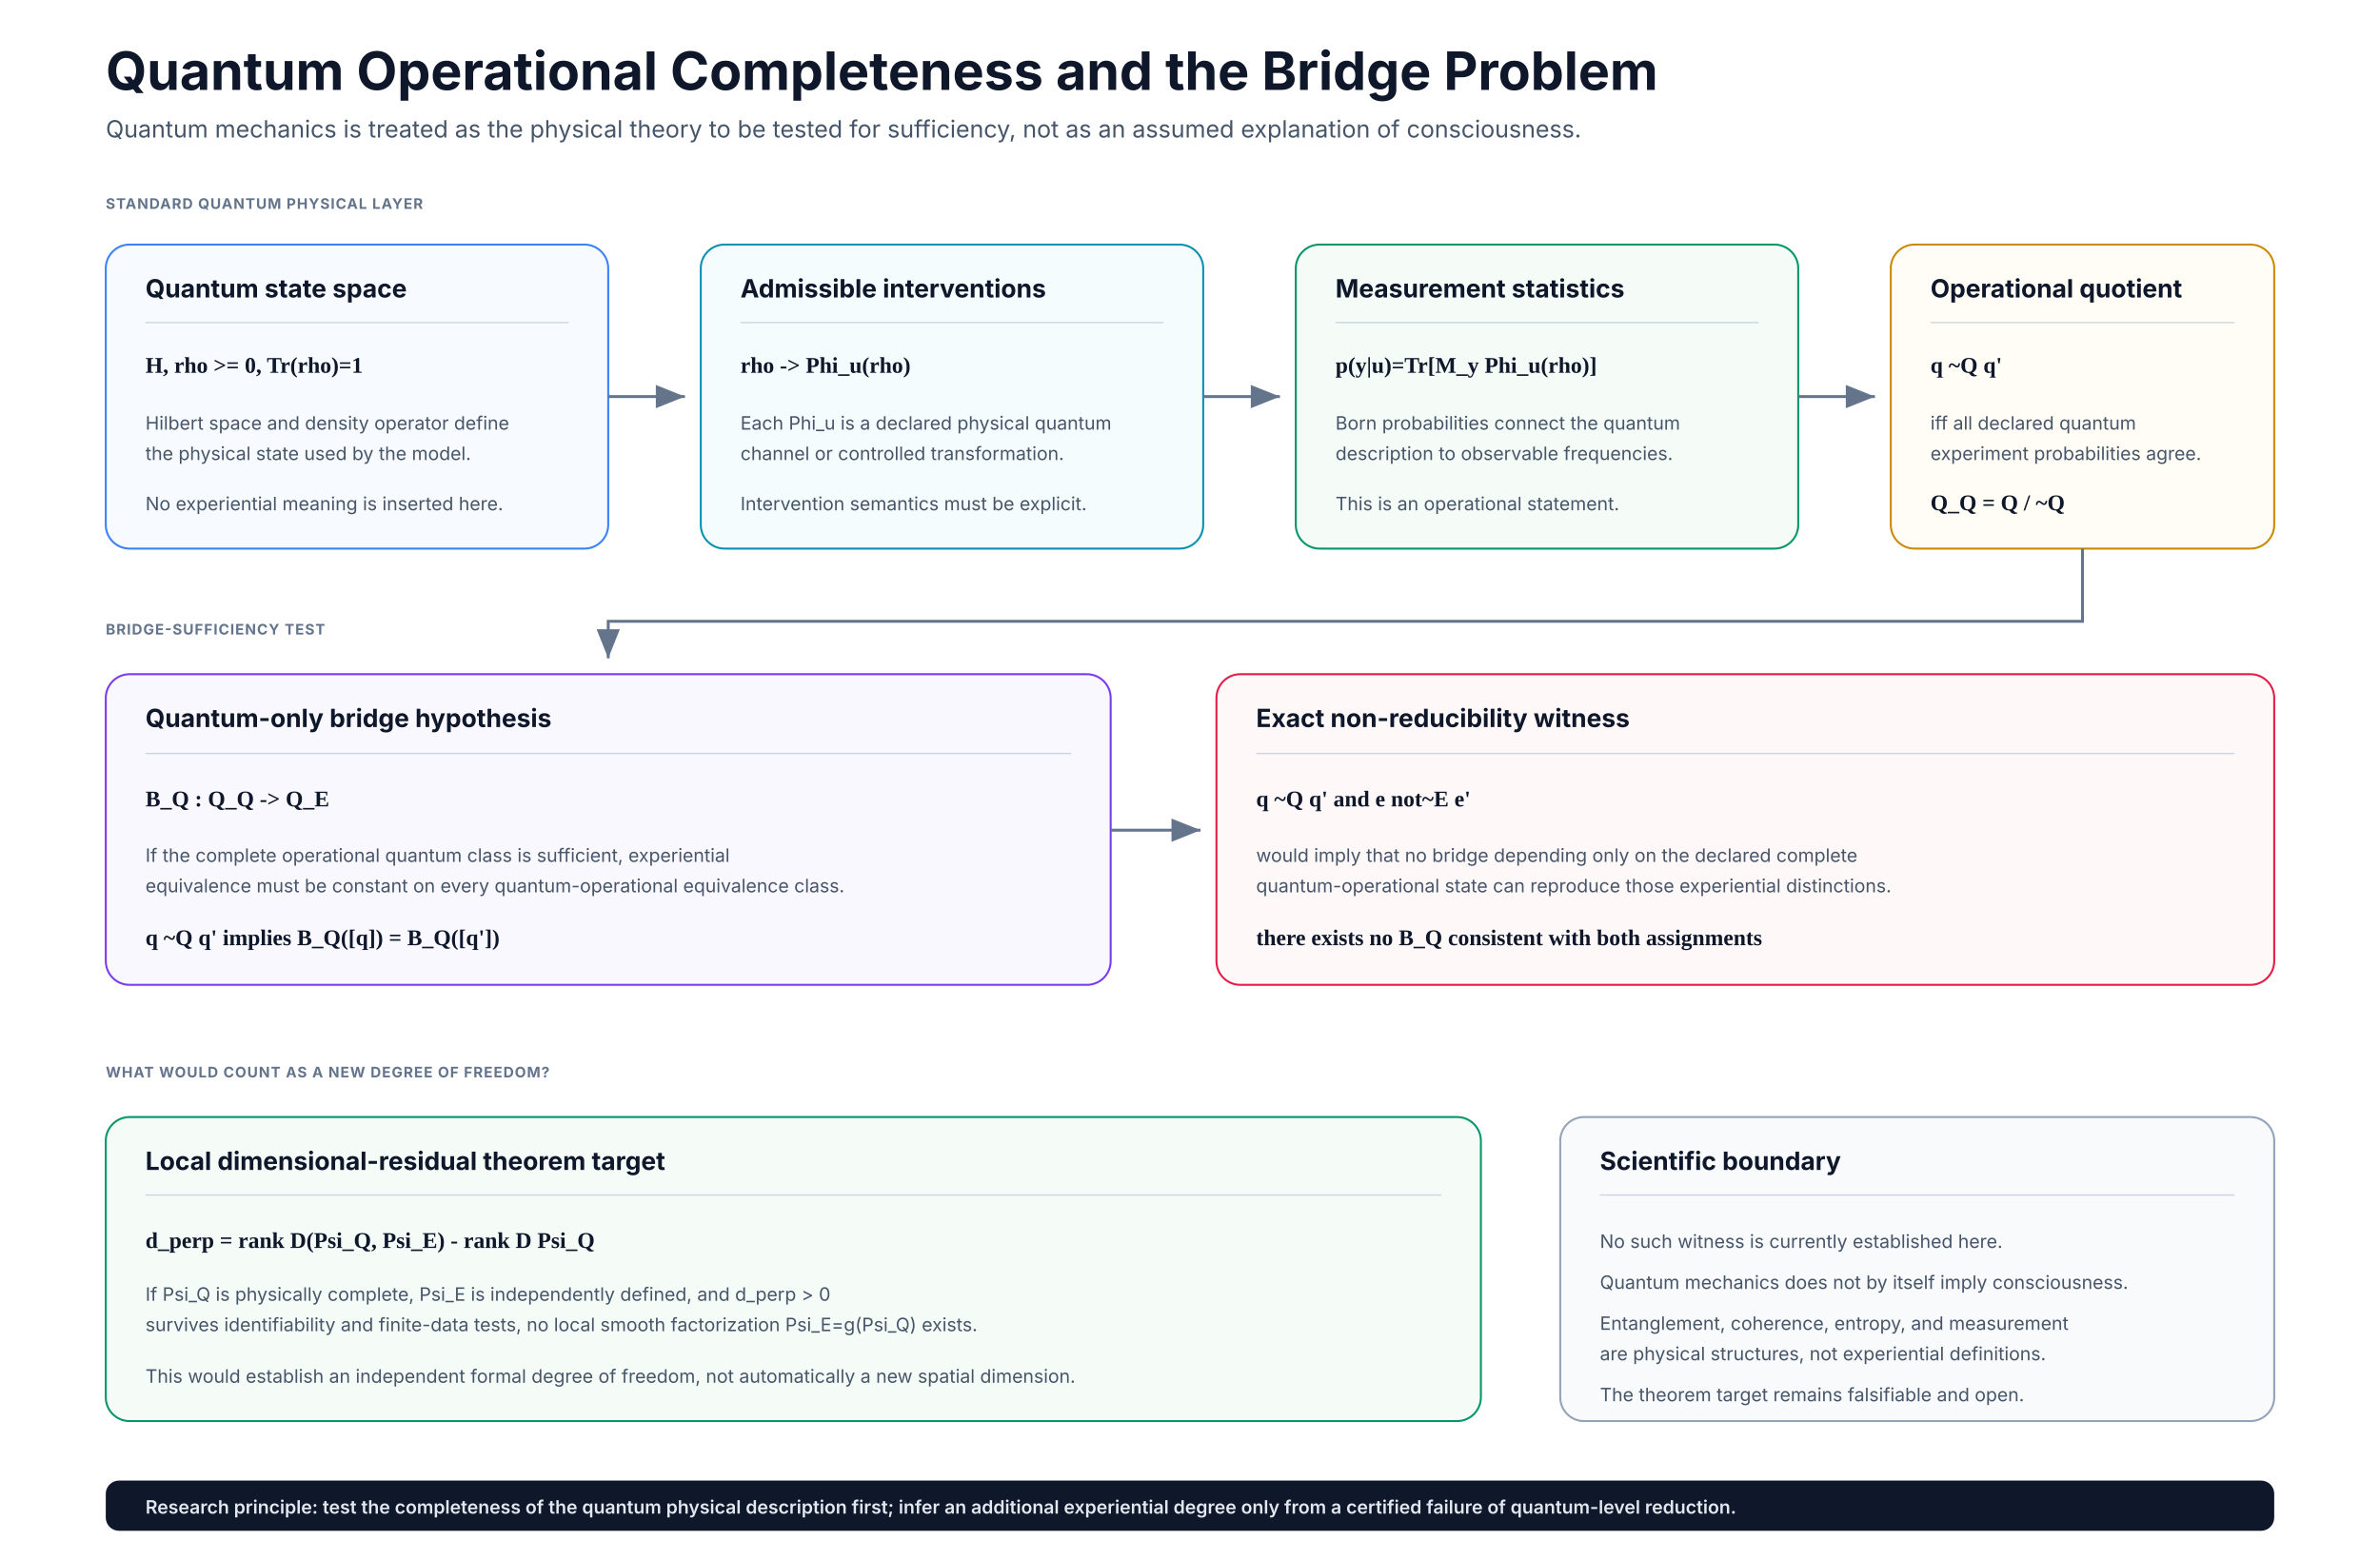
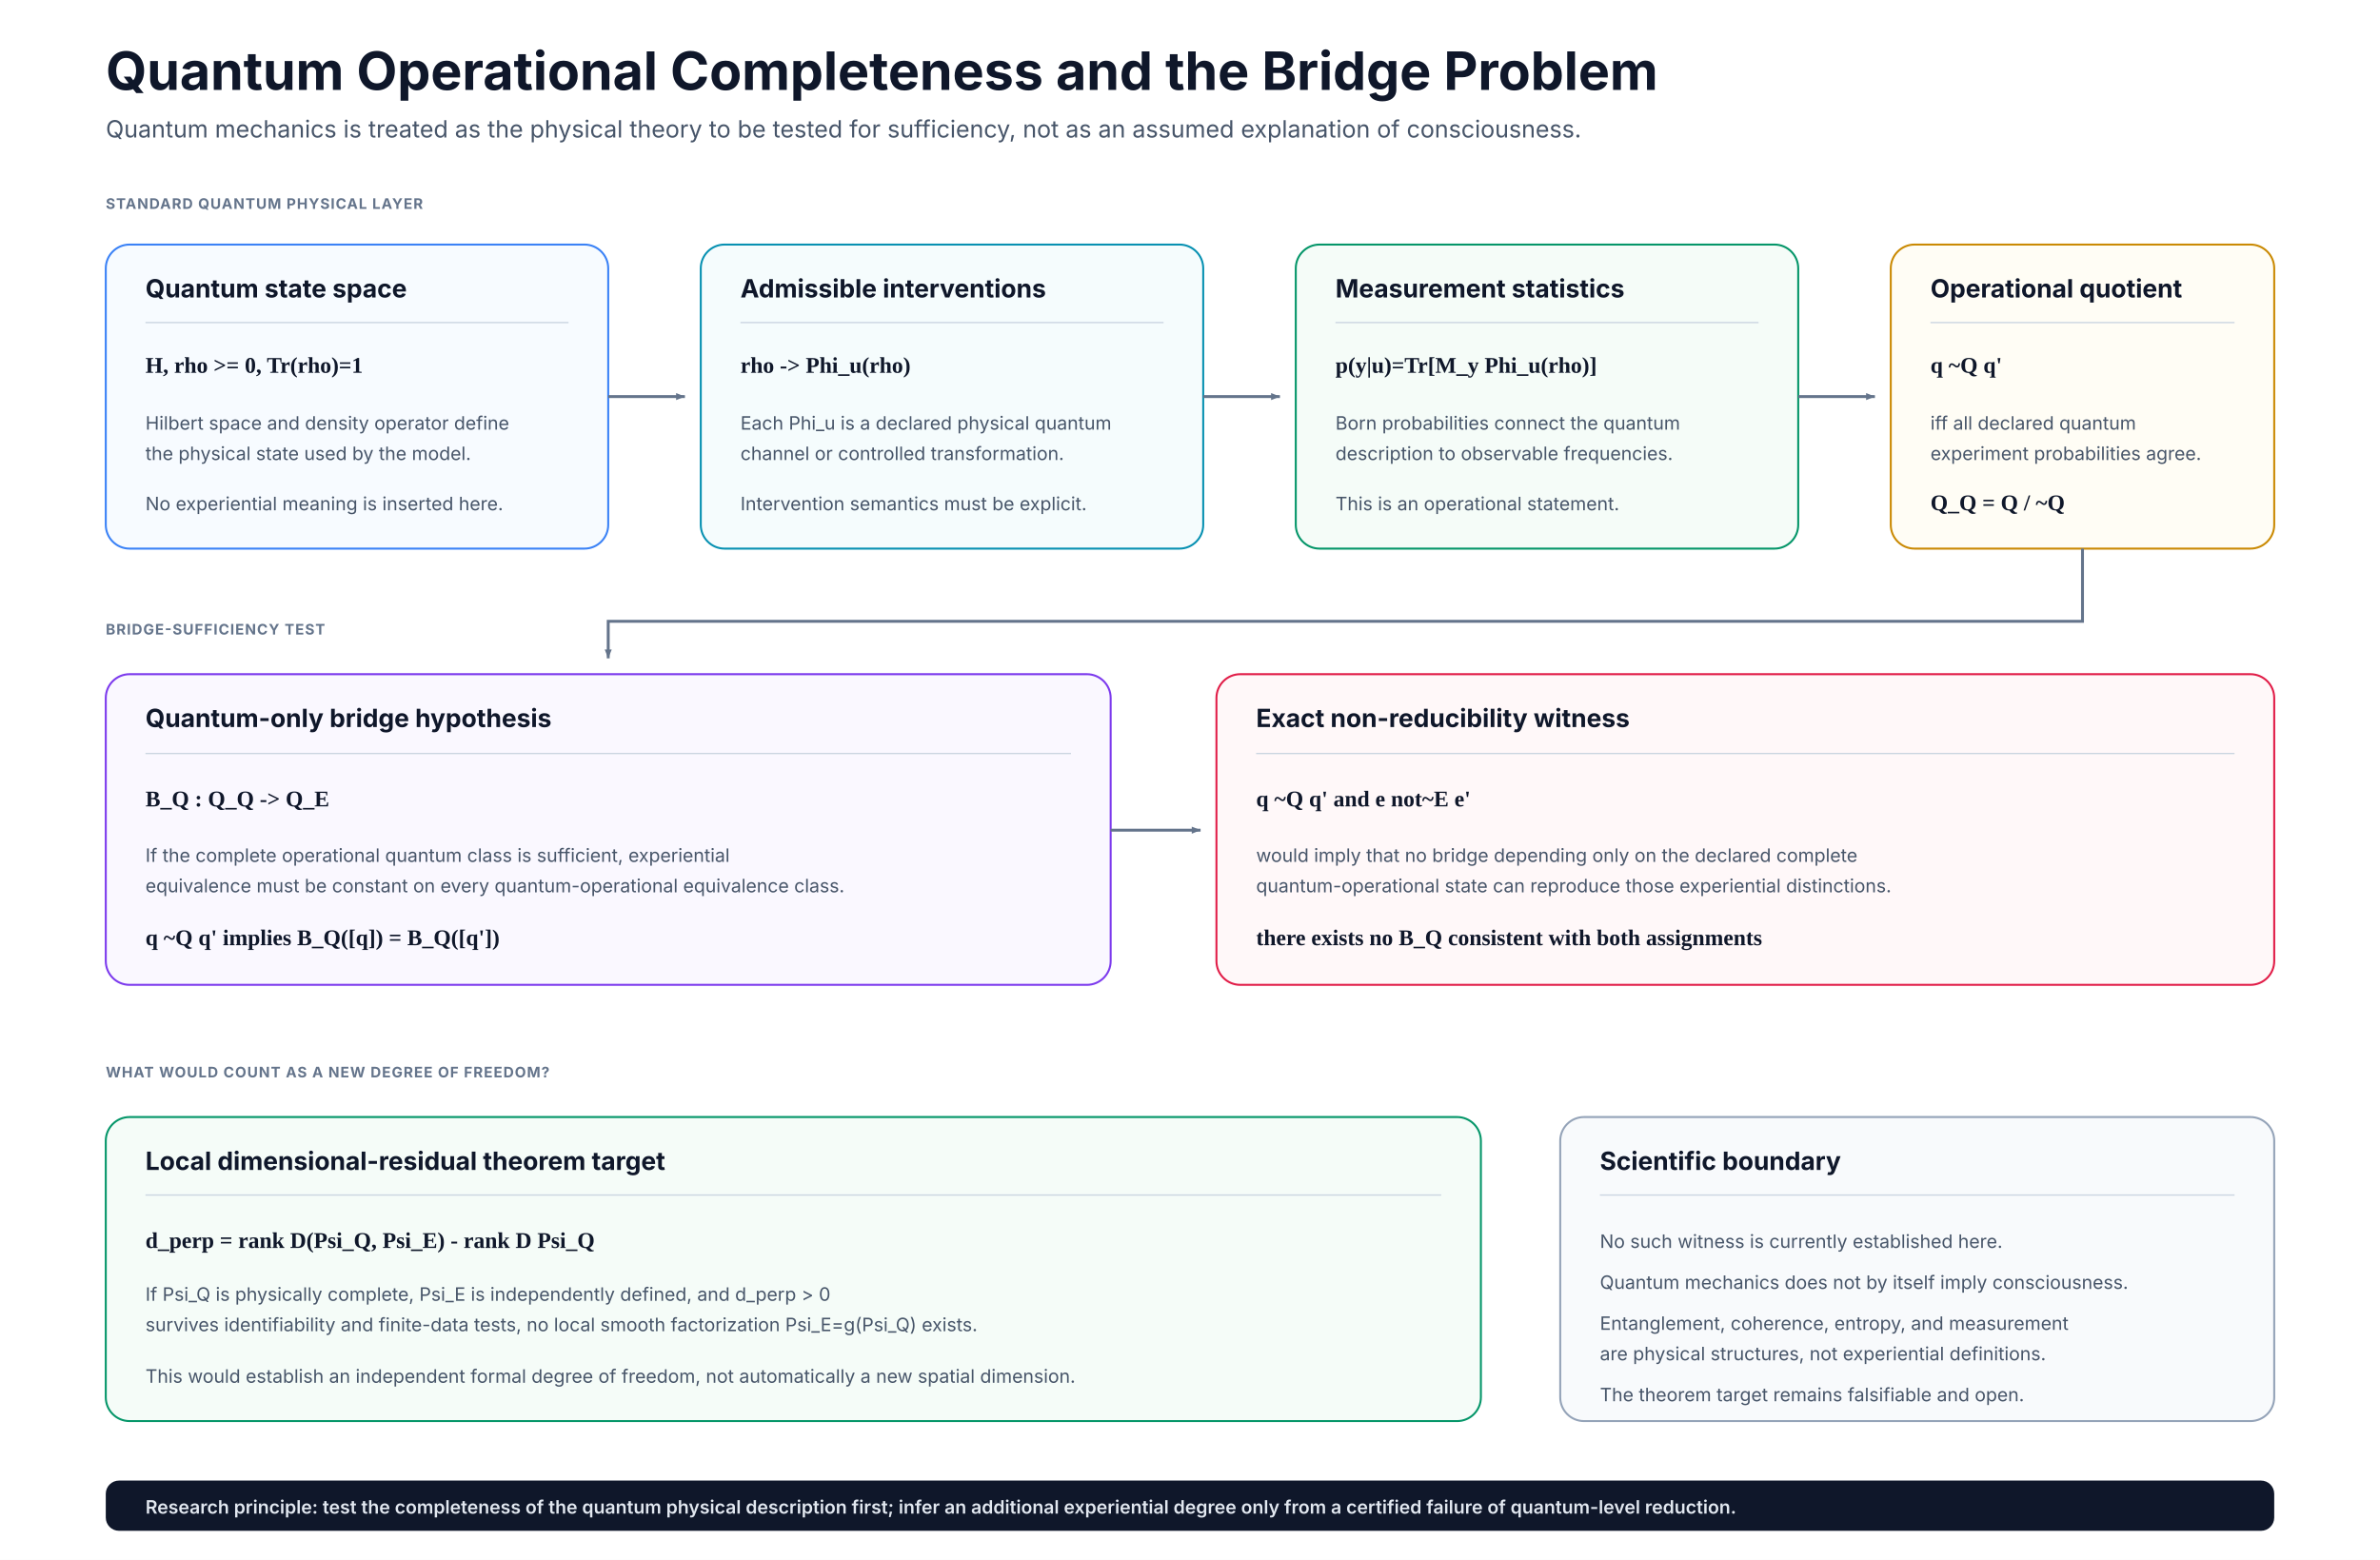
<svg xmlns="http://www.w3.org/2000/svg" width="1800" height="1180" viewBox="0 0 1800 1180" role="img" aria-labelledby="title desc">
  <defs>
-     <marker id="arrow" markerWidth="12" markerHeight="12" refX="10" refY="4" orient="auto">
+     <marker id="arrow" markerWidth="8" markerHeight="8" refX="10" refY="4" orient="auto" viewBox="0 0 12 12" markerUnits="userSpaceOnUse">
      <path d="M0 0 L0 8 L10 4 z" fill="#64748b" />
    </marker>
    <style>
      .title{font:700 40px Inter,Segoe UI,Arial,sans-serif;fill:#0f172a}
      .subtitle{font:400 18px Inter,Segoe UI,Arial,sans-serif;fill:#475569}
      .head{font:700 19px Inter,Segoe UI,Arial,sans-serif;fill:#0f172a}
      .body{font:400 14px Inter,Segoe UI,Arial,sans-serif;fill:#475569}
      .eq{font:600 17px Georgia,'Times New Roman',serif;fill:#0f172a}
      .small{font:700 11px Inter,Segoe UI,Arial,sans-serif;letter-spacing:.7px;fill:#64748b}
      .arrow{stroke:#64748b;stroke-width:2.2;fill:none;marker-end:url(#arrow)}
      .divider{stroke:#cbd5e1;stroke-width:1}
    </style>
  </defs>
  <rect width="1800" height="1180" fill="#ffffff" />
  <text x="80" y="68" class="title">Quantum Operational Completeness and the Bridge Problem</text>
  <text x="80" y="104" class="subtitle">Quantum mechanics is treated as the physical theory to be tested for sufficiency, not as an assumed explanation of consciousness.</text>
  <text x="80" y="158" class="small">STANDARD QUANTUM PHYSICAL LAYER</text>
  <rect x="80" y="185" width="380" height="230" rx="18" fill="#f7fbff" stroke="#3b82f6" stroke-width="1.5" />
  <text x="110" y="225" class="head">Quantum state space</text>
  <line x1="110" y1="244" x2="430" y2="244" class="divider" />
  <text x="110" y="282" class="eq">H,  rho &gt;= 0,  Tr(rho)=1</text>
  <text x="110" y="325" class="body">Hilbert space and density operator define</text>
  <text x="110" y="348" class="body">the physical state used by the model.</text>
  <text x="110" y="386" class="body">No experiential meaning is inserted here.</text>
  <rect x="530" y="185" width="380" height="230" rx="18" fill="#f5fcfd" stroke="#0891b2" stroke-width="1.5" />
  <text x="560" y="225" class="head">Admissible interventions</text>
  <line x1="560" y1="244" x2="880" y2="244" class="divider" />
  <text x="560" y="282" class="eq">rho -&gt; Phi_u(rho)</text>
  <text x="560" y="325" class="body">Each Phi_u is a declared physical quantum</text>
  <text x="560" y="348" class="body">channel or controlled transformation.</text>
  <text x="560" y="386" class="body">Intervention semantics must be explicit.</text>
  <rect x="980" y="185" width="380" height="230" rx="18" fill="#f5fcf8" stroke="#059669" stroke-width="1.5" />
  <text x="1010" y="225" class="head">Measurement statistics</text>
  <line x1="1010" y1="244" x2="1330" y2="244" class="divider" />
  <text x="1010" y="282" class="eq">p(y|u)=Tr[M_y Phi_u(rho)]</text>
  <text x="1010" y="325" class="body">Born probabilities connect the quantum</text>
  <text x="1010" y="348" class="body">description to observable frequencies.</text>
  <text x="1010" y="386" class="body">This is an operational statement.</text>
  <rect x="1430" y="185" width="290" height="230" rx="18" fill="#fffdf5" stroke="#ca8a04" stroke-width="1.5" />
  <text x="1460" y="225" class="head">Operational quotient</text>
  <line x1="1460" y1="244" x2="1690" y2="244" class="divider" />
  <text x="1460" y="282" class="eq">q ~Q q'</text>
  <text x="1460" y="325" class="body">iff all declared quantum</text>
  <text x="1460" y="348" class="body">experiment probabilities agree.</text>
  <text x="1460" y="386" class="eq">Q_Q = Q / ~Q</text>
  <path class="arrow" d="M460 300 H518" />
  <path class="arrow" d="M910 300 H968" />
  <path class="arrow" d="M1360 300 H1418" />
  <text x="80" y="480" class="small">BRIDGE-SUFFICIENCY TEST</text>
  <rect x="80" y="510" width="760" height="235" rx="18" fill="#faf8ff" stroke="#7c3aed" stroke-width="1.5" />
  <text x="110" y="550" class="head">Quantum-only bridge hypothesis</text>
  <line x1="110" y1="570" x2="810" y2="570" class="divider" />
  <text x="110" y="610" class="eq">B_Q : Q_Q -&gt; Q_E</text>
  <text x="110" y="652" class="body">If the complete operational quantum class is sufficient, experiential</text>
  <text x="110" y="675" class="body">equivalence must be constant on every quantum-operational equivalence class.</text>
  <text x="110" y="715" class="eq">q ~Q q'  implies  B_Q([q]) = B_Q([q'])</text>
  <rect x="920" y="510" width="800" height="235" rx="18" fill="#fff8f9" stroke="#e11d48" stroke-width="1.5" />
  <text x="950" y="550" class="head">Exact non-reducibility witness</text>
  <line x1="950" y1="570" x2="1690" y2="570" class="divider" />
  <text x="950" y="610" class="eq">q ~Q q'  and  e not~E e'</text>
  <text x="950" y="652" class="body">would imply that no bridge depending only on the declared complete</text>
  <text x="950" y="675" class="body">quantum-operational state can reproduce those experiential distinctions.</text>
  <text x="950" y="715" class="eq">there exists no B_Q consistent with both assignments</text>
  <path class="arrow" d="M1575 415 V470 H460 V498" />
  <path class="arrow" d="M840 628 H908" />
  <text x="80" y="815" class="small">WHAT WOULD COUNT AS A NEW DEGREE OF FREEDOM?</text>
  <rect x="80" y="845" width="1040" height="230" rx="18" fill="#f5fcf8" stroke="#059669" stroke-width="1.5" />
  <text x="110" y="885" class="head">Local dimensional-residual theorem target</text>
  <line x1="110" y1="904" x2="1090" y2="904" class="divider" />
  <text x="110" y="944" class="eq">d_perp = rank D(Psi_Q, Psi_E) - rank D Psi_Q</text>
  <text x="110" y="984" class="body">If Psi_Q is physically complete, Psi_E is independently defined, and d_perp &gt; 0</text>
  <text x="110" y="1007" class="body">survives identifiability and finite-data tests, no local smooth factorization Psi_E=g(Psi_Q) exists.</text>
  <text x="110" y="1046" class="body">This would establish an independent formal degree of freedom, not automatically a new spatial dimension.</text>
  <rect x="1180" y="845" width="540" height="230" rx="18" fill="#f8fafc" stroke="#94a3b8" stroke-width="1.5" />
  <text x="1210" y="885" class="head">Scientific boundary</text>
  <line x1="1210" y1="904" x2="1690" y2="904" class="divider" />
  <text x="1210" y="944" class="body">No such witness is currently established here.</text>
  <text x="1210" y="975" class="body">Quantum mechanics does not by itself imply consciousness.</text>
  <text x="1210" y="1006" class="body">Entanglement, coherence, entropy, and measurement</text>
  <text x="1210" y="1029" class="body">are physical structures, not experiential definitions.</text>
  <text x="1210" y="1060" class="body">The theorem target remains falsifiable and open.</text>
  <rect x="80" y="1120" width="1640" height="38" rx="10" fill="#0f172a" />
  <text x="110" y="1145" style="font:600 14px Inter,Segoe UI,Arial,sans-serif;fill:#e2e8f0">Research principle: test the completeness of the quantum physical description first; infer an additional experiential degree only from a certified failure of quantum-level reduction.</text>
</svg>
